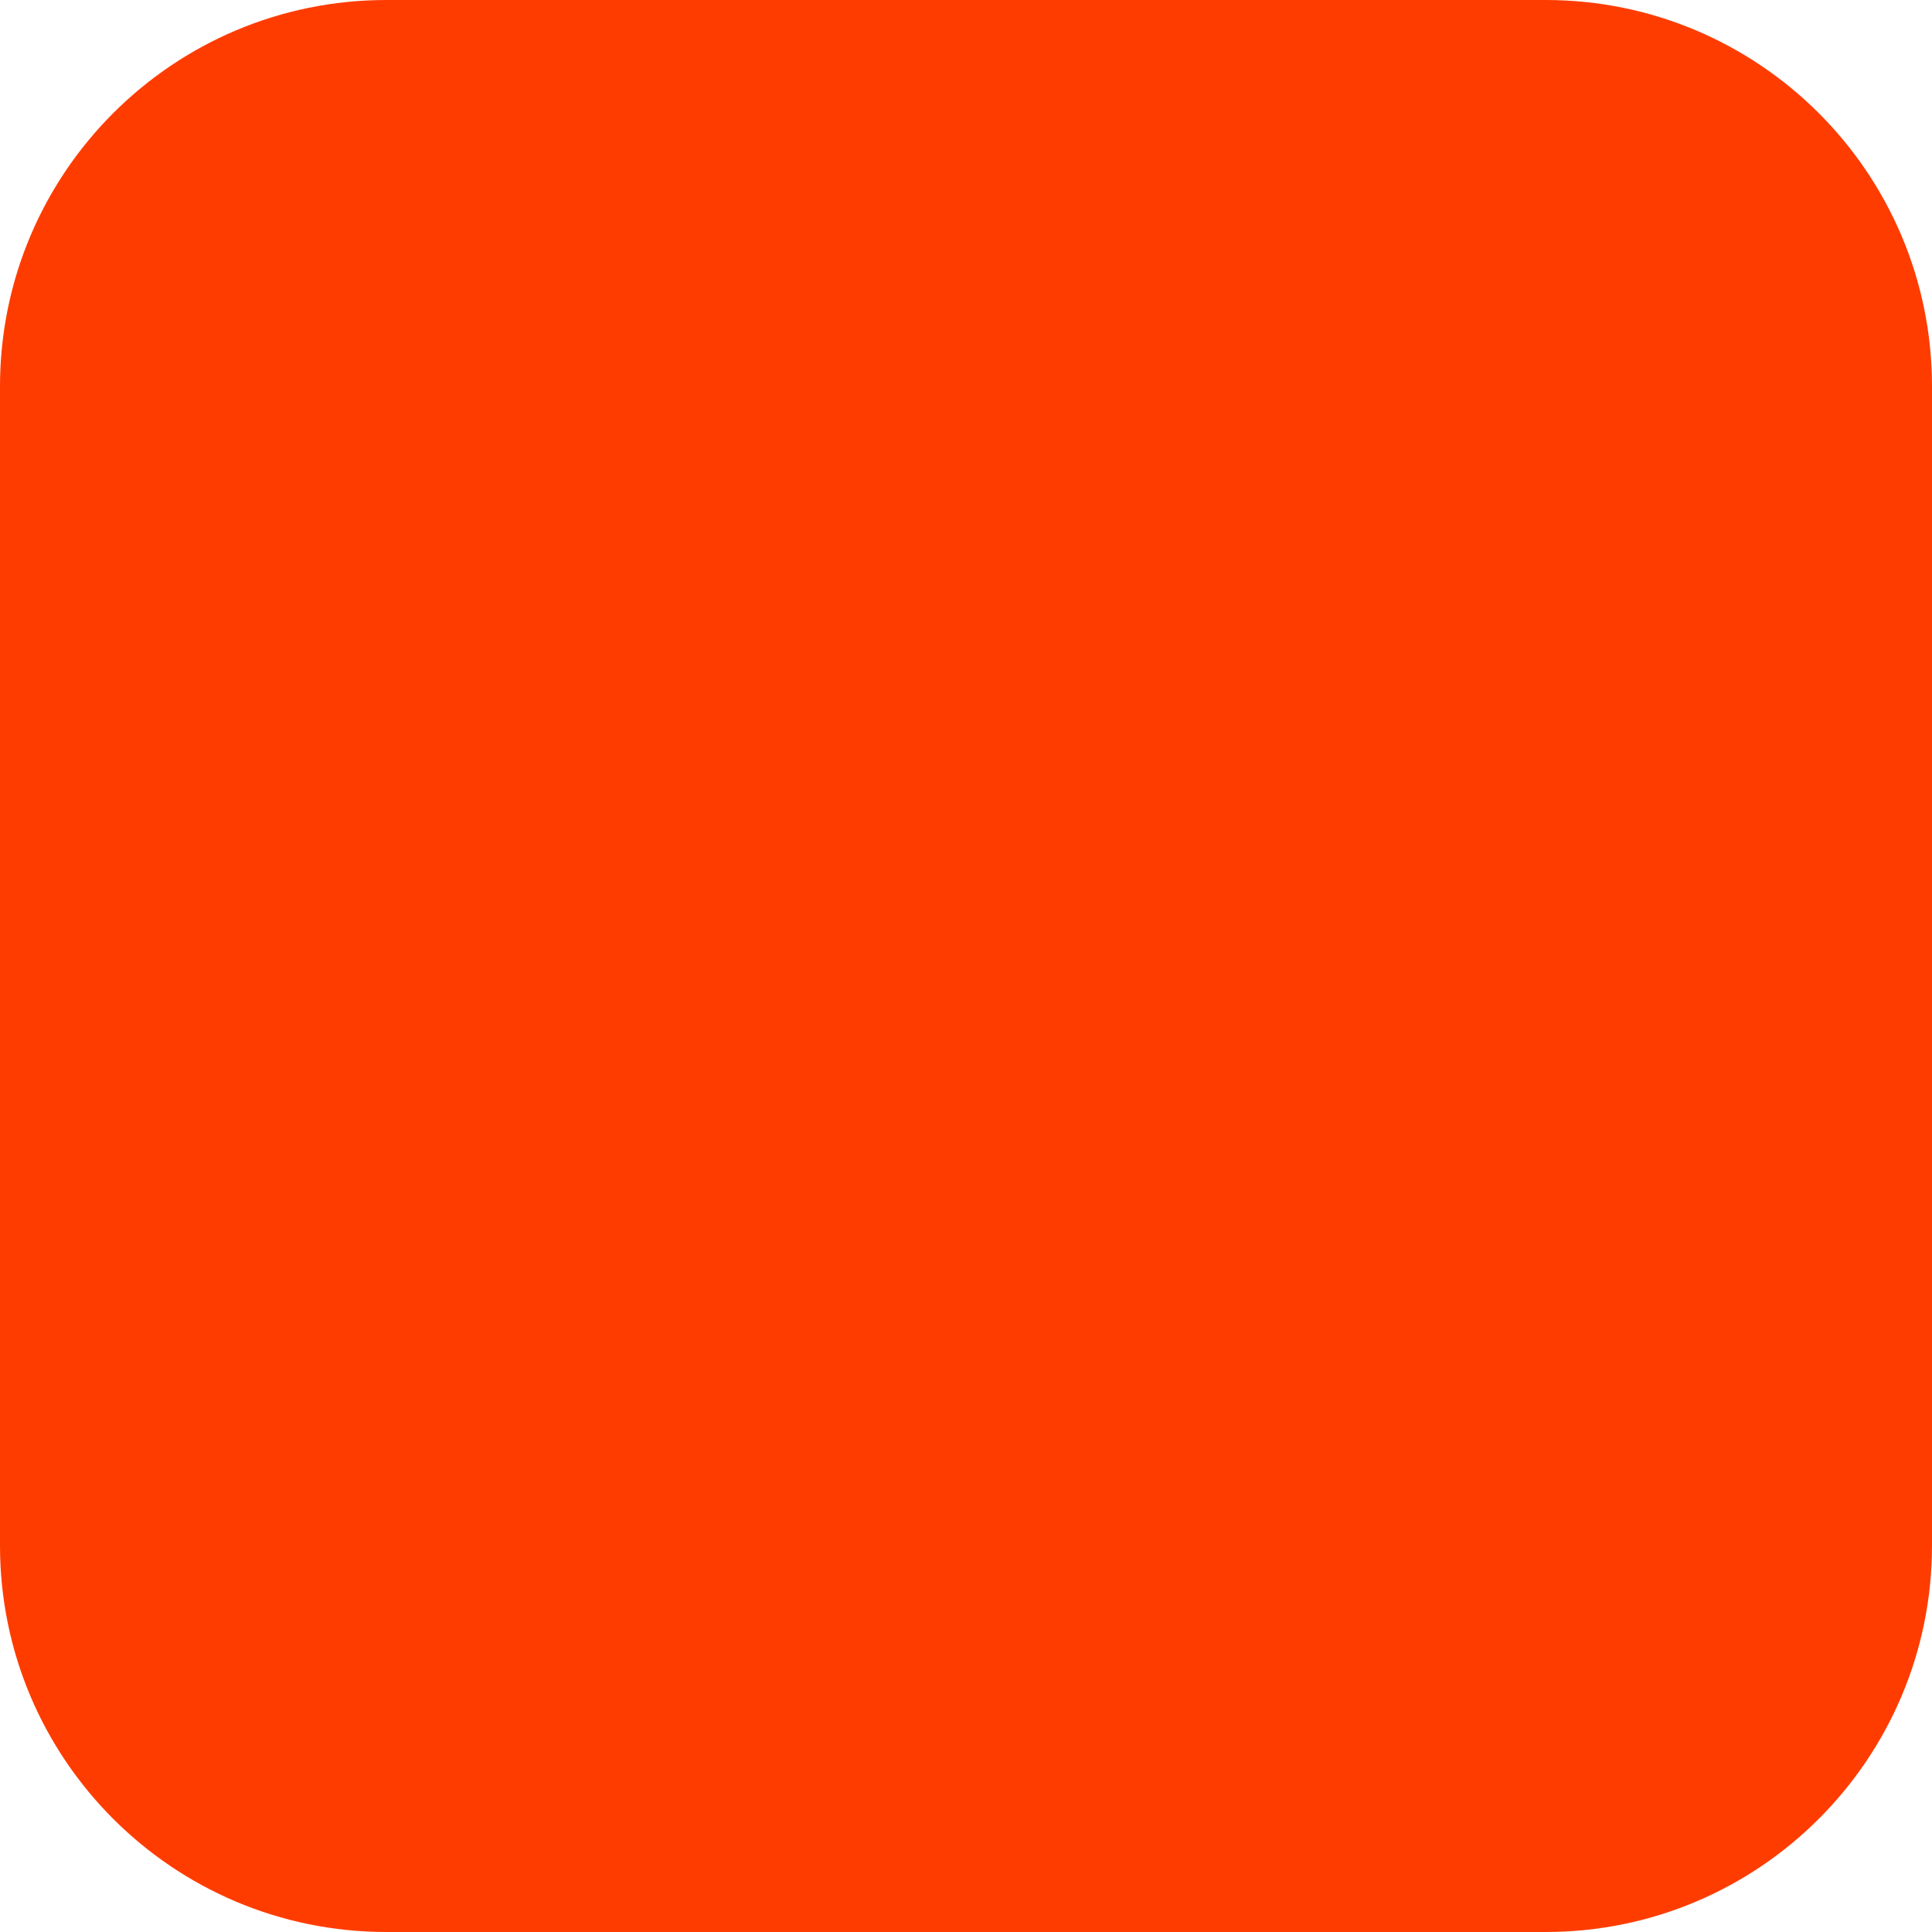
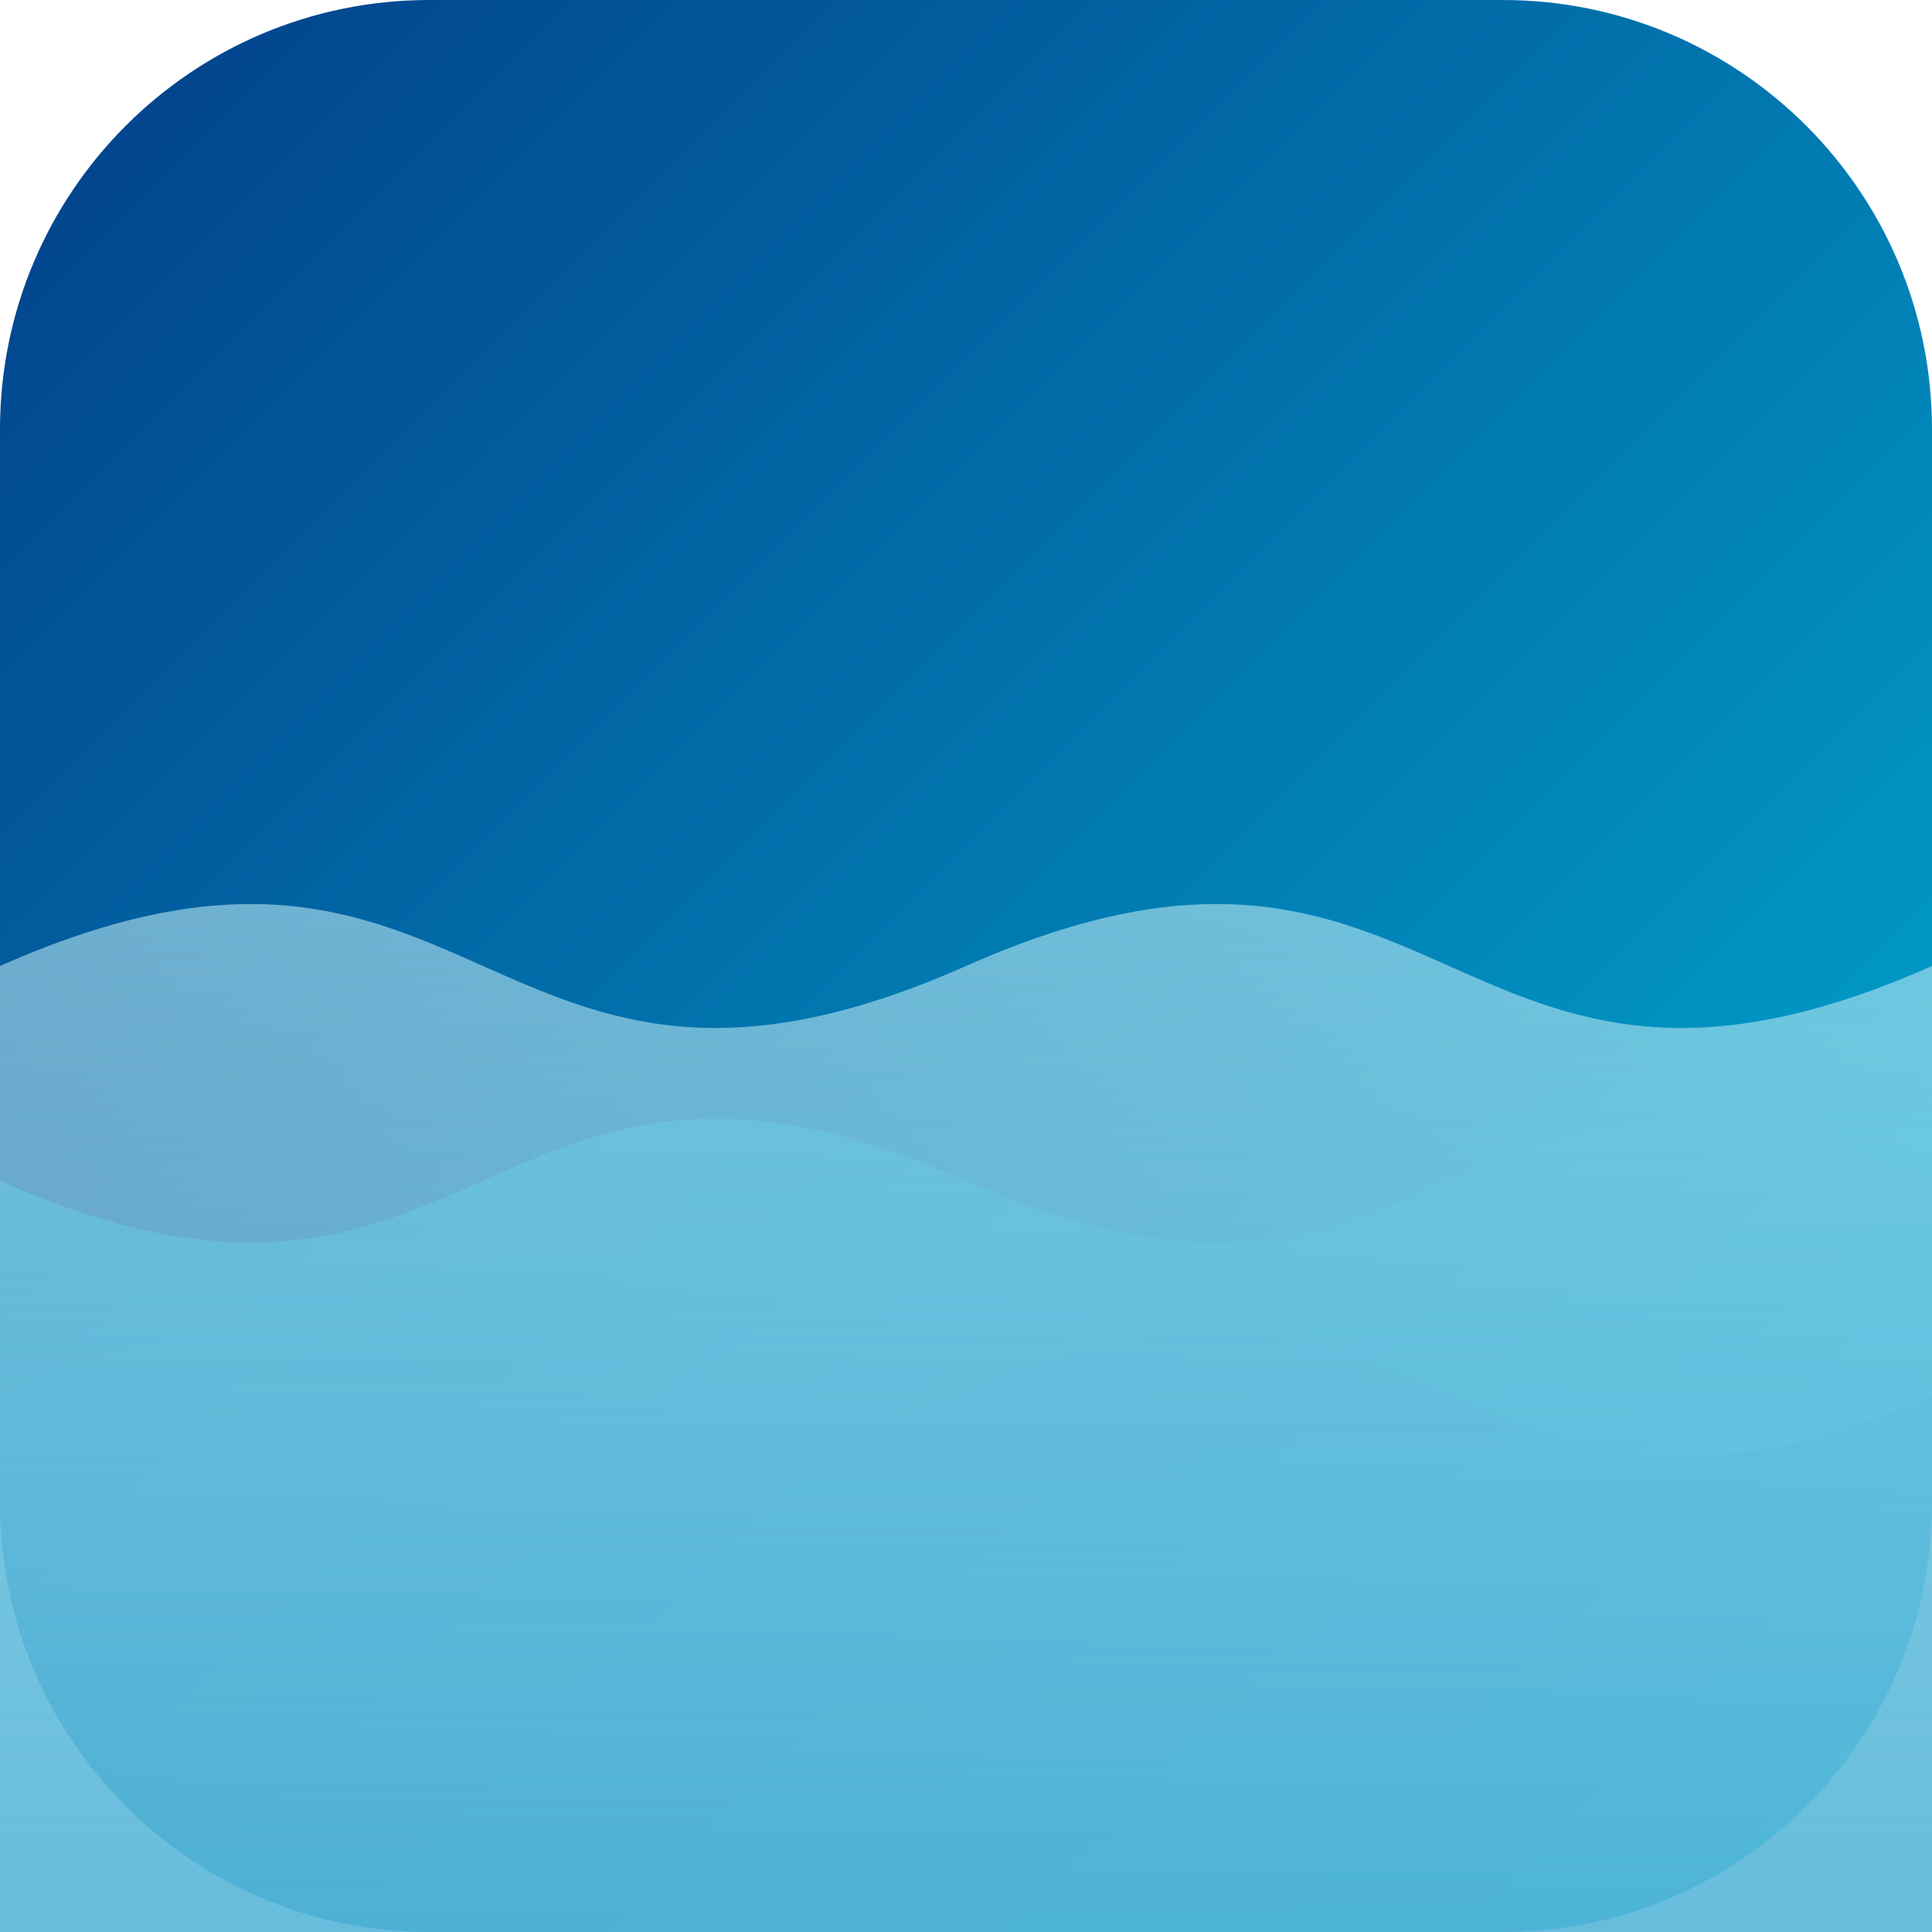
<svg xmlns="http://www.w3.org/2000/svg" width="180" height="180" viewBox="0 0 180 180" fill="none">
-   <rect width="180" height="180" rx="36" fill="#FF3C00" />
+   <defs>
+     <linearGradient id="bgGrad" x1="0" y1="0" x2="180" y2="180" gradientUnits="userSpaceOnUse">
+       <stop offset="0%" stop-color="#023e8a" />
+       <stop offset="100%" stop-color="#00b4d8" />
+     </linearGradient>
+     <linearGradient id="waveGrad" x1="0" y1="0" x2="0" y2="180" gradientUnits="userSpaceOnUse">
+       <stop offset="0%" stop-color="#90e0ef" stop-opacity="0.8" />
+       <stop offset="100%" stop-color="#ffffff" stop-opacity="0.3" />
+     </linearGradient>
+   </defs>
+   <rect width="180" height="180" rx="40" fill="url(#bgGrad)" />
+   <path d="M 0 130 C 45 110, 45 150, 90 130 C 135 110, 135 150, 180 130 L 180 180 L 0 180 Z" fill="#0077b6" opacity="0.5" />
+   <path d="M 0 110 C 45 130, 45 90, 90 110 C 135 130, 135 90, 180 110 L 180 180 L 0 180 Z" fill="#0096c7" opacity="0.7" />
+   <path d="M 0 90 C 45 70, 45 110, 90 90 C 135 70, 135 110, 180 90 L 180 180 L 0 180 Z" fill="url(#waveGrad)" />
</svg>
